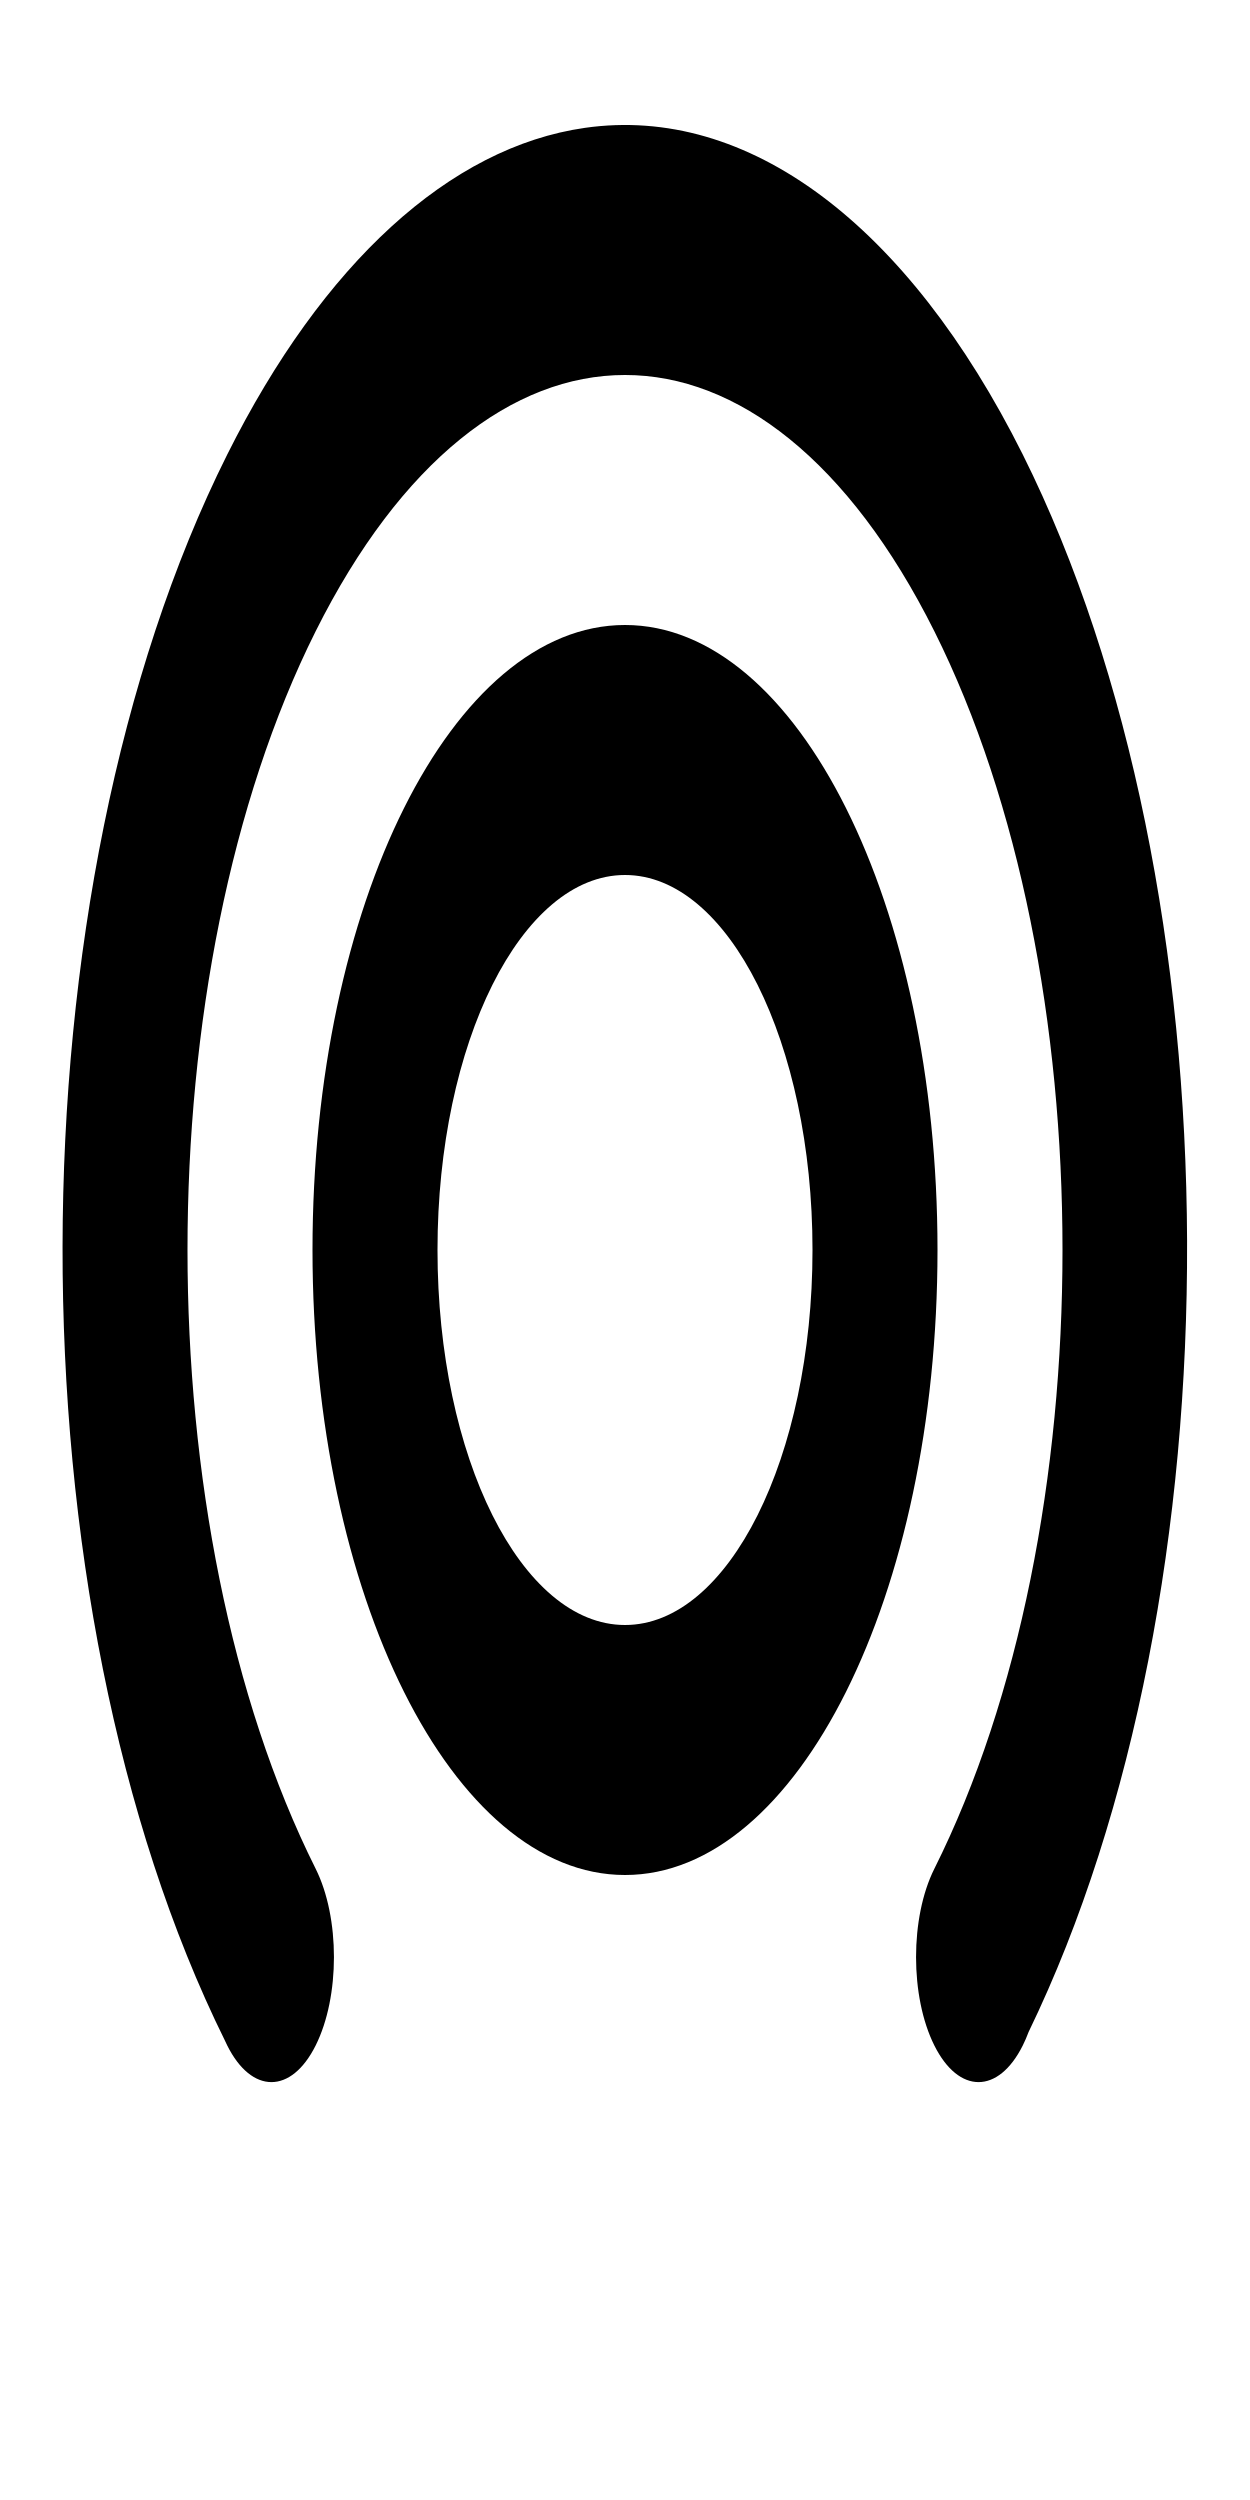
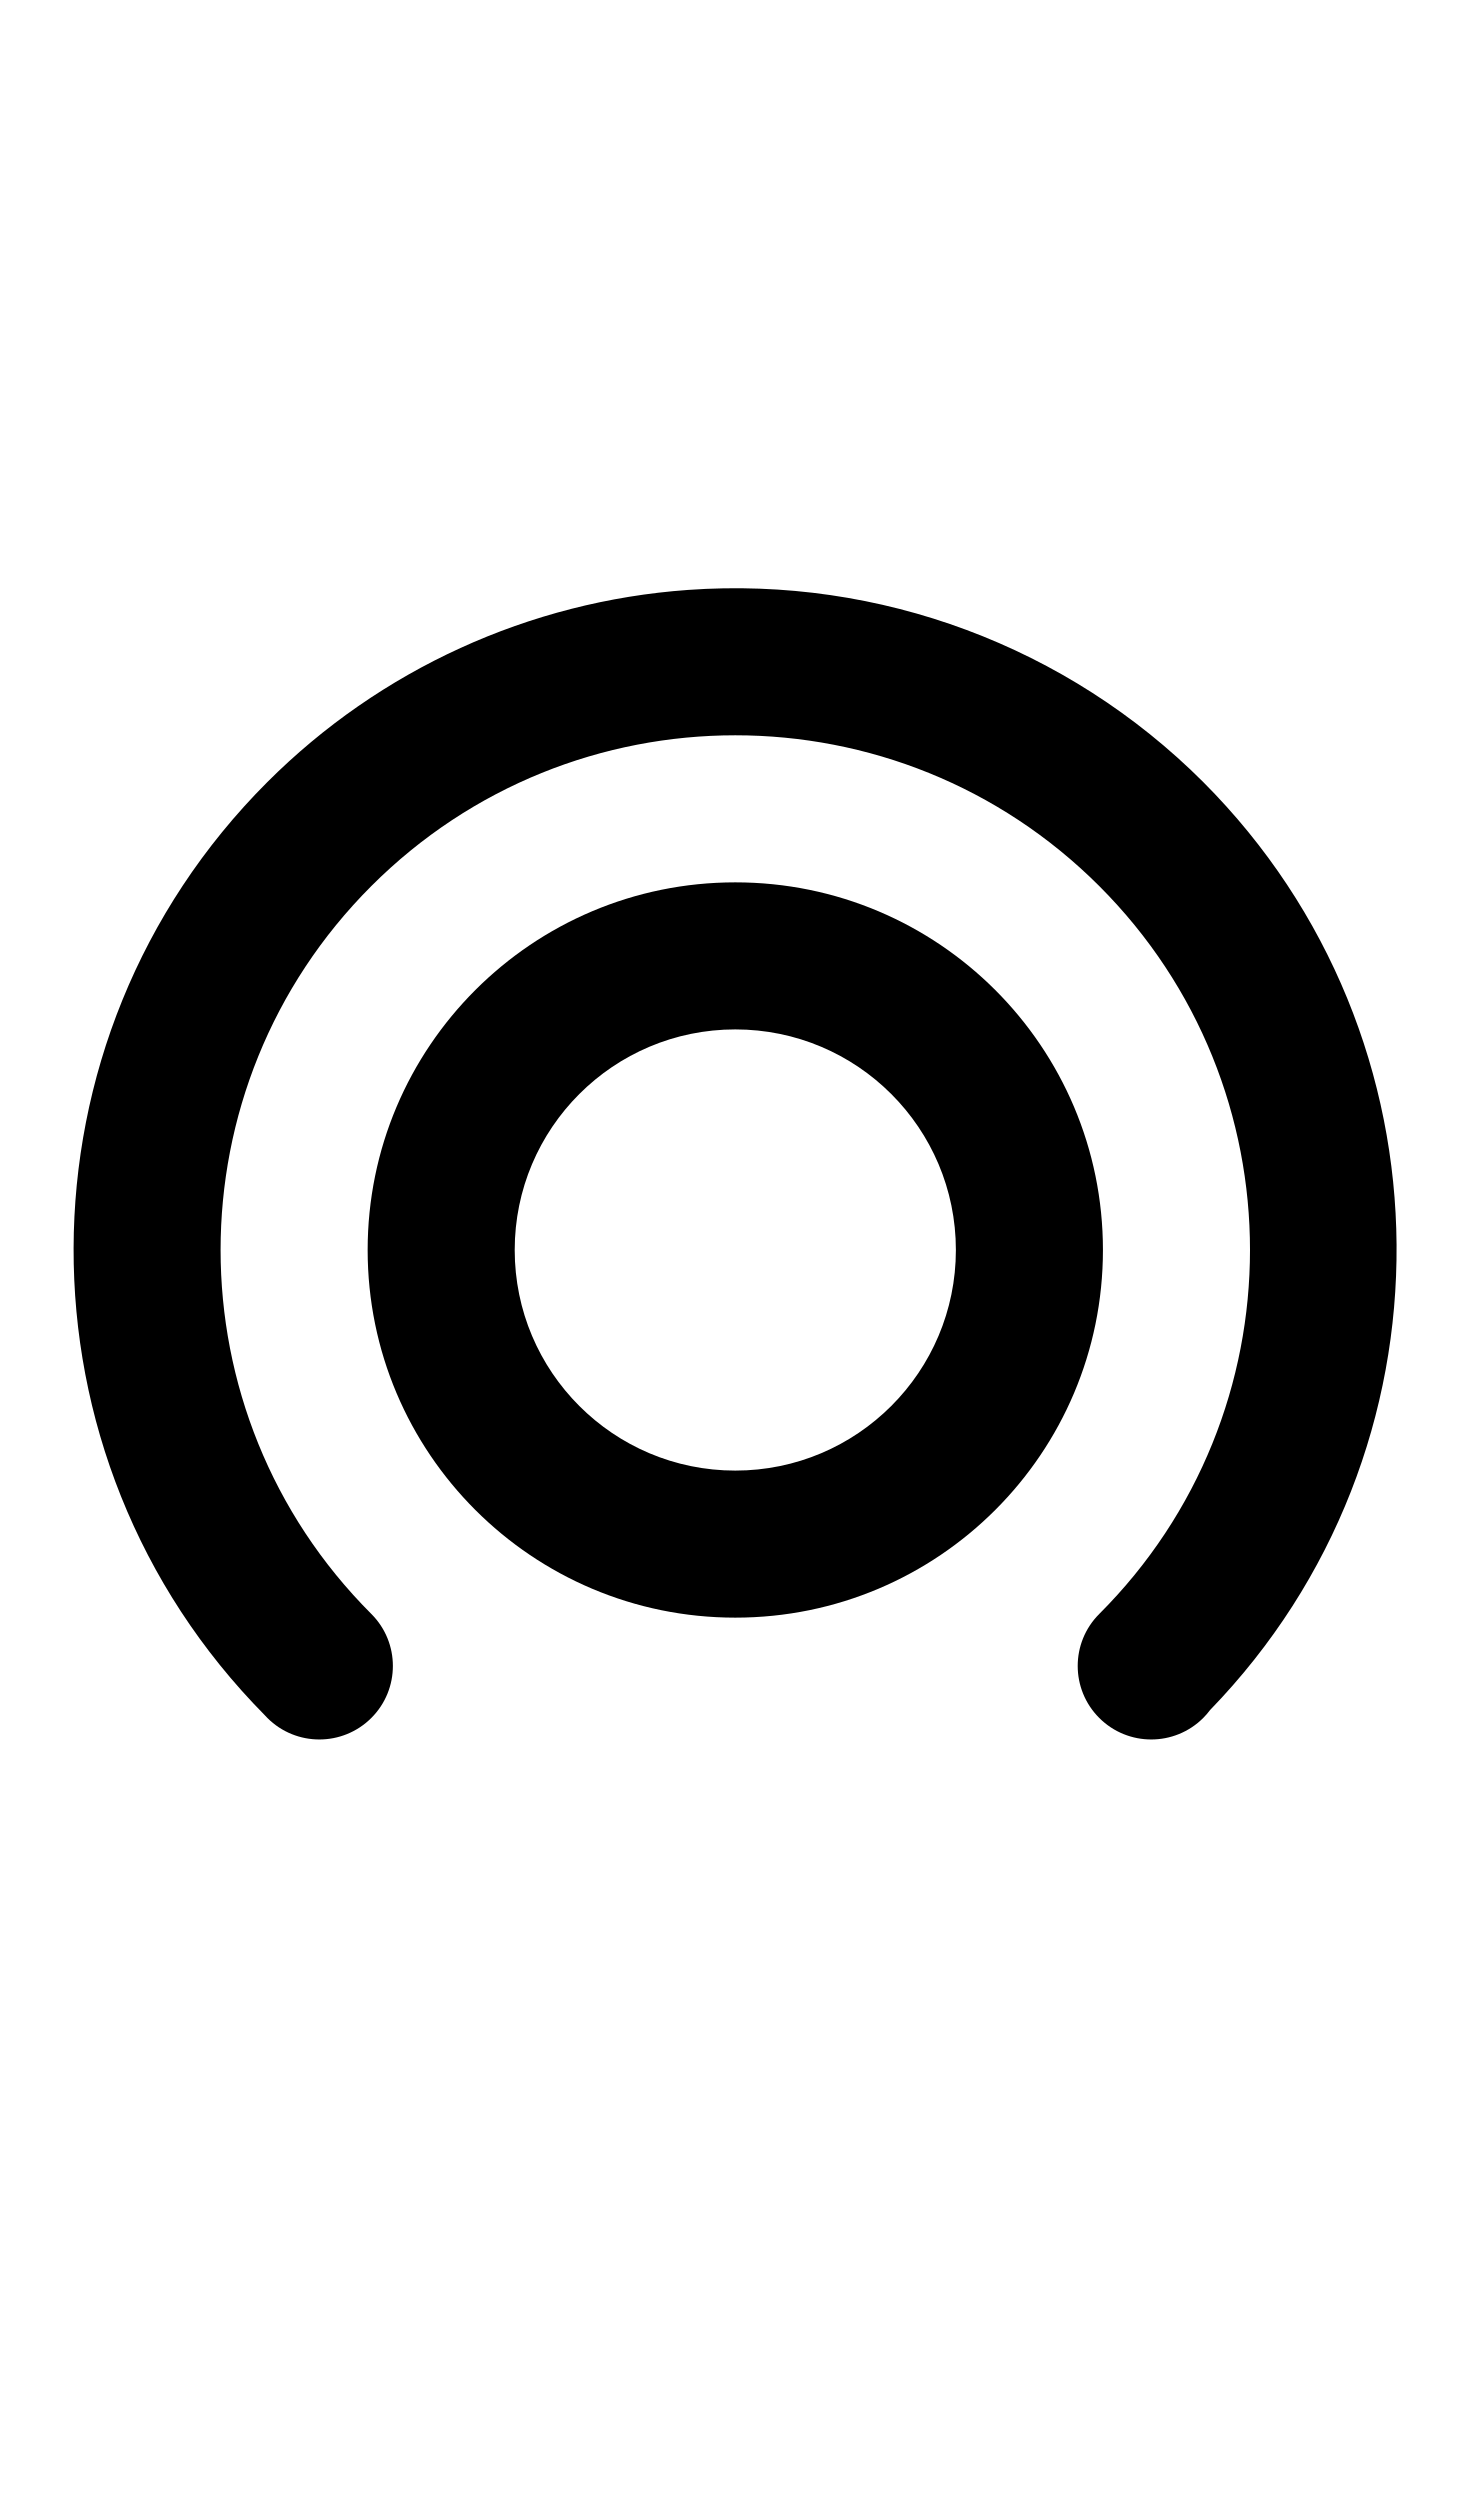
- <svg xmlns="http://www.w3.org/2000/svg" width="500" height="1000">
-   <path transform="scale(1 2)translate(0,-175)" d="M 233.949 200.572 A 225 225 0 0 0 90.902 265.9 A 225 225 0 0 0 90.045 583.195 L 90.055 583.211 A 25 25 0 0 0 90.902 584.098 L 90.9 584.1 A 25 25 0 0 0 126.256 584.1 A 25 25 0 0 0 126.256 548.744 A 175 175 0 0 1 126.256 301.256 A 175 175 0 0 1 373.744 301.256 A 175 175 0 0 1 373.744 548.744 A 25 25 0 0 0 373.744 584.1 A 25 25 0 0 0 409.1 584.1 A 25 25 0 0 0 411.438 581.398 A 225 225 0 0 0 409.1 265.9 A 225 225 0 0 0 233.949 200.572 z " />
-   <path transform="scale(1 2)translate(0,-175)" d="M 250 300 A 125 125 0 0 0 125 425 A 125 125 0 0 0 250 550 A 125 125 0 0 0 375 425 A 125 125 0 0 0 250 300 z M 250 350 A 75 75 0 0 1 325 425 A 75 75 0 0 1 250 500 A 75 75 0 0 1 175 425 A 75 75 0 0 1 250 350 z " />
+ <svg xmlns="http://www.w3.org/2000/svg" width="500" height="850">
+   <path d="M 233.949 200.572 A 225 225 0 0 0 90.902 265.9 A 225 225 0 0 0 90.045 583.195 L 90.055 583.211 A 25 25 0 0 0 90.902 584.098 L 90.9 584.1 A 25 25 0 0 0 126.256 584.1 A 25 25 0 0 0 126.256 548.744 A 175 175 0 0 1 126.256 301.256 A 175 175 0 0 1 373.744 301.256 A 175 175 0 0 1 373.744 548.744 A 25 25 0 0 0 373.744 584.1 A 25 25 0 0 0 409.1 584.1 A 25 25 0 0 0 411.438 581.398 A 225 225 0 0 0 409.1 265.9 A 225 225 0 0 0 233.949 200.572 z " />
+   <path d="M 250 300 A 125 125 0 0 0 125 425 A 125 125 0 0 0 250 550 A 125 125 0 0 0 375 425 A 125 125 0 0 0 250 300 z M 250 350 A 75 75 0 0 1 325 425 A 75 75 0 0 1 250 500 A 75 75 0 0 1 175 425 A 75 75 0 0 1 250 350 z " />
</svg>
